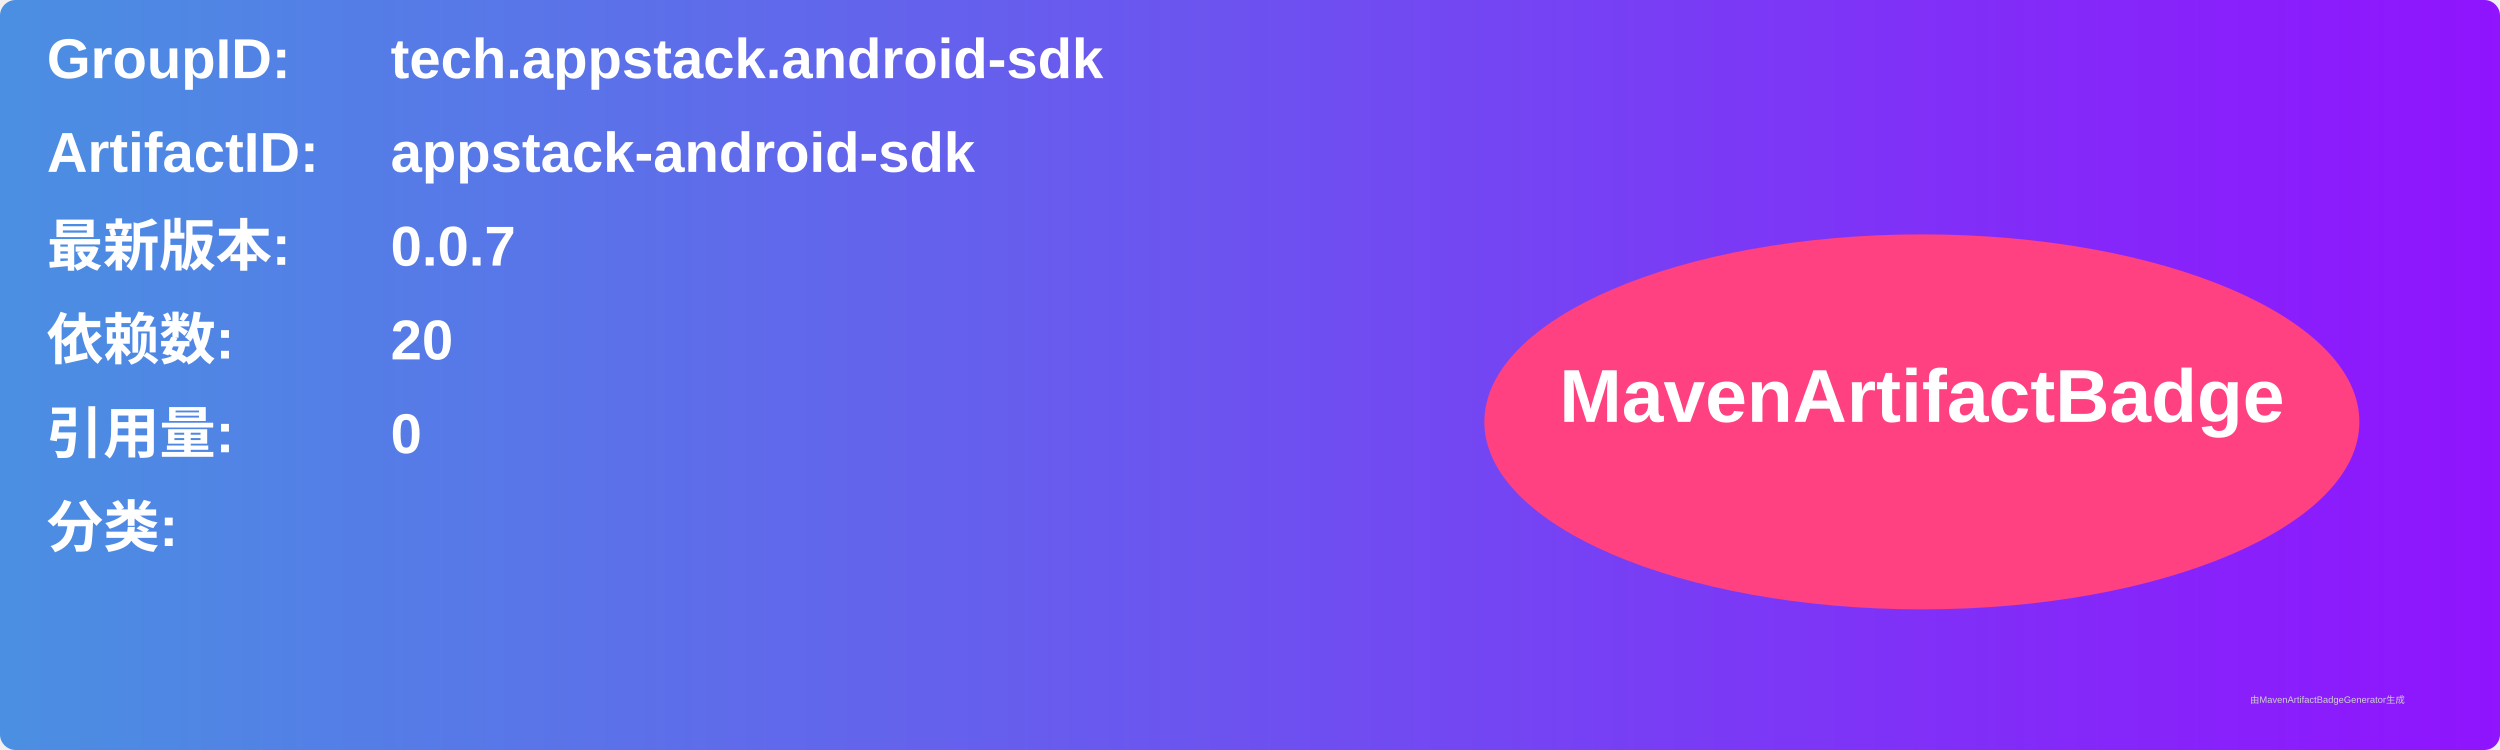
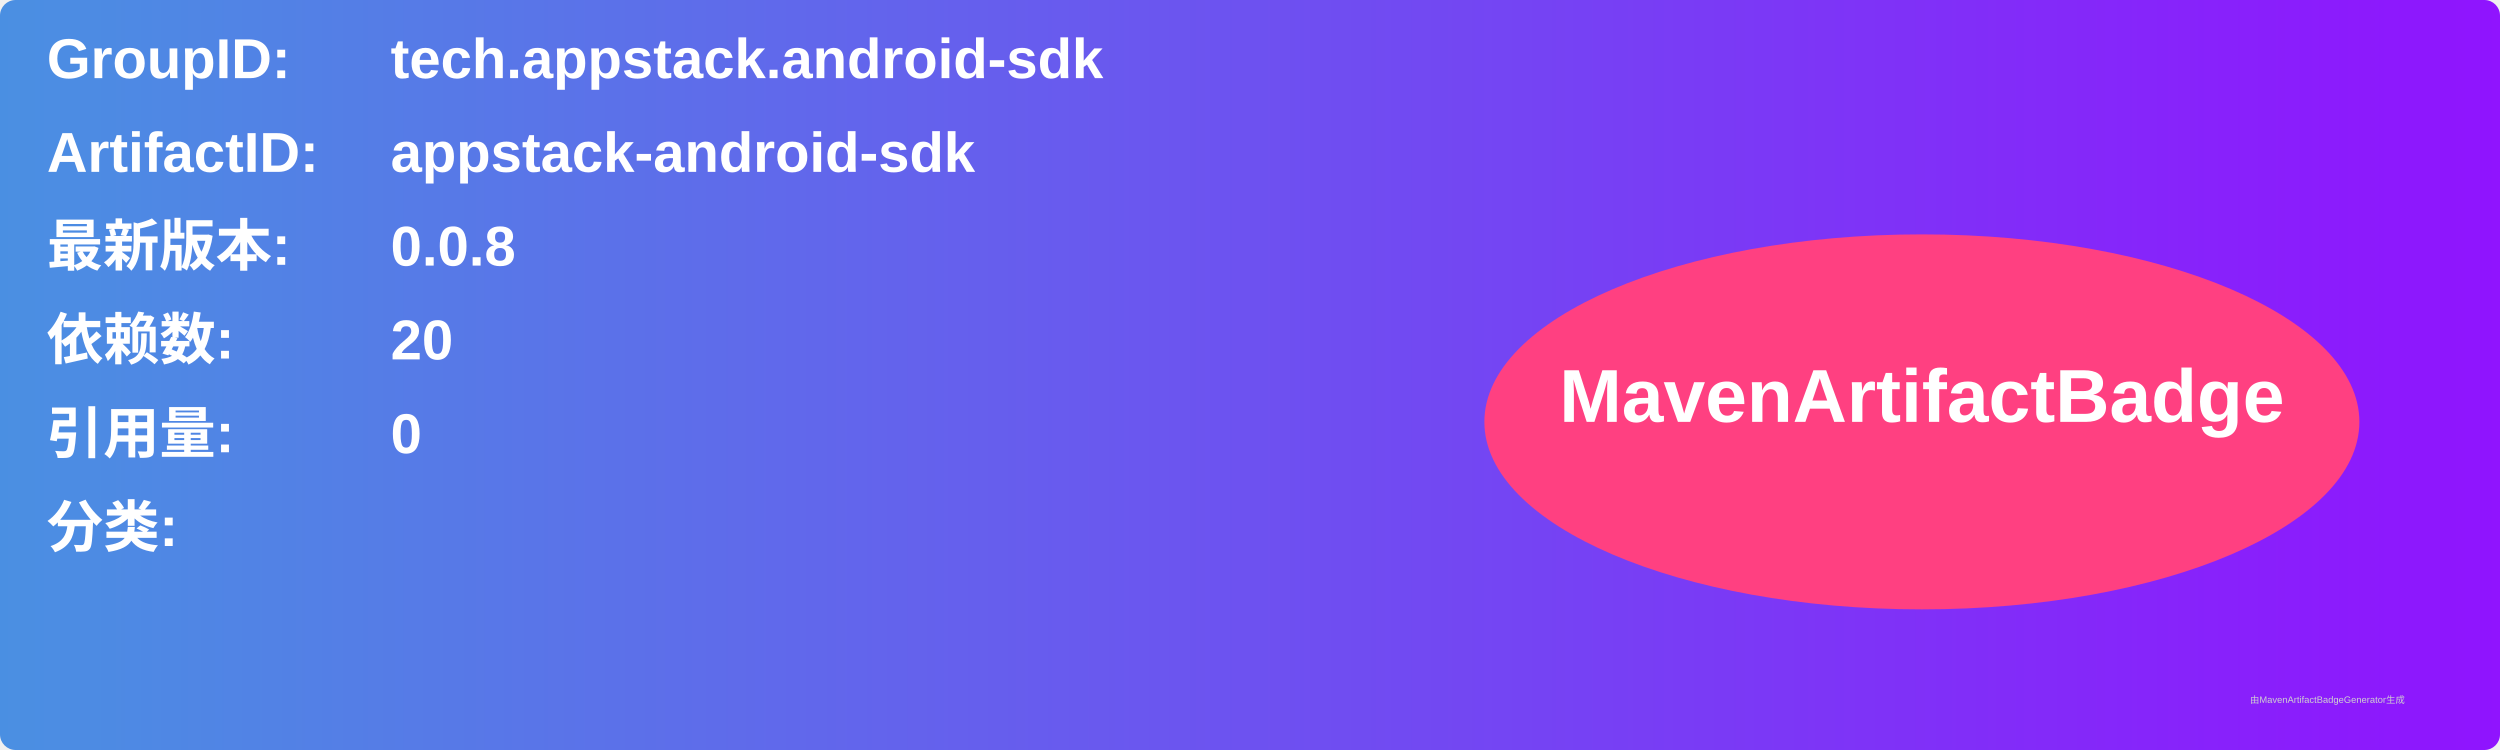
<svg xmlns="http://www.w3.org/2000/svg" width="800" height="240" viewBox="0 0 800 240">
  <linearGradient id="grad" x1="0%" y1="0%" x2="100%" y2="0%">
    <stop offset="0%" stop-color="#4a90e2" />
    <stop offset="100%" stop-color="#9013fe" />
  </linearGradient>
  <rect width="100%" height="100%" rx="5" ry="5" fill="url(#grad)" />
  <g transform="translate(15, 15)">
    <text x="0" y="10" font-family="Arial" font-size="18" fill="white" font-weight="bold" width="260">GroupID:</text>
    <text x="110" y="10" font-family="Arial" font-size="18" fill="white" font-weight="bold" width="460">tech.appstack.android-sdk</text>
    <text x="0" y="40" font-family="Arial" font-size="18" fill="white" font-weight="bold" width="260">ArtifactID:</text>
    <text x="110" y="40" font-family="Arial" font-size="18" fill="white" font-weight="bold" width="460">appstack-android-sdk</text>
    <text x="0" y="70" font-family="Arial" font-size="18" fill="white" font-weight="bold">最新版本:</text>
    <text x="110" y="70" font-family="Arial" font-size="18" fill="white" font-weight="bold">
-       <tspan font-weight="bold">0.0.7</tspan>
+       <tspan font-weight="bold">0.0.8</tspan>
    </text>
    <text x="0" y="100" font-family="Arial" font-size="18" fill="white" font-weight="bold">依赖数: </text>
    <text x="110" y="100" font-family="Arial" font-size="18" fill="white">
      <tspan font-weight="bold">20</tspan>
    </text>
    <text x="0" y="130" font-family="Arial" font-size="18" fill="white" font-weight="bold">引用量: </text>
    <text x="110" y="130" font-family="Arial" font-size="18" fill="white">
      <tspan font-weight="bold">0</tspan>
    </text>
    <text x="0" y="160" font-family="Arial" font-size="18" fill="white" font-weight="bold">分类:</text>
    <text x="10" y="190" font-family="Arial" font-size="10" fill="white">
      <tspan font-weight="bold" />
    </text>
    <ellipse cx="600" cy="120" rx="140" ry="60" fill="#ff4081" />
    <text x="600" y="120" text-anchor="middle" font-family="Arial" font-size="24" fill="white" font-weight="bold">MavenArtifactBadge</text>
  </g>
  <text x="720" y="225" font-family="Arial" font-size="3" fill="#d0d0d0">由MavenArtifactBadgeGenerator生成</text>
</svg>
